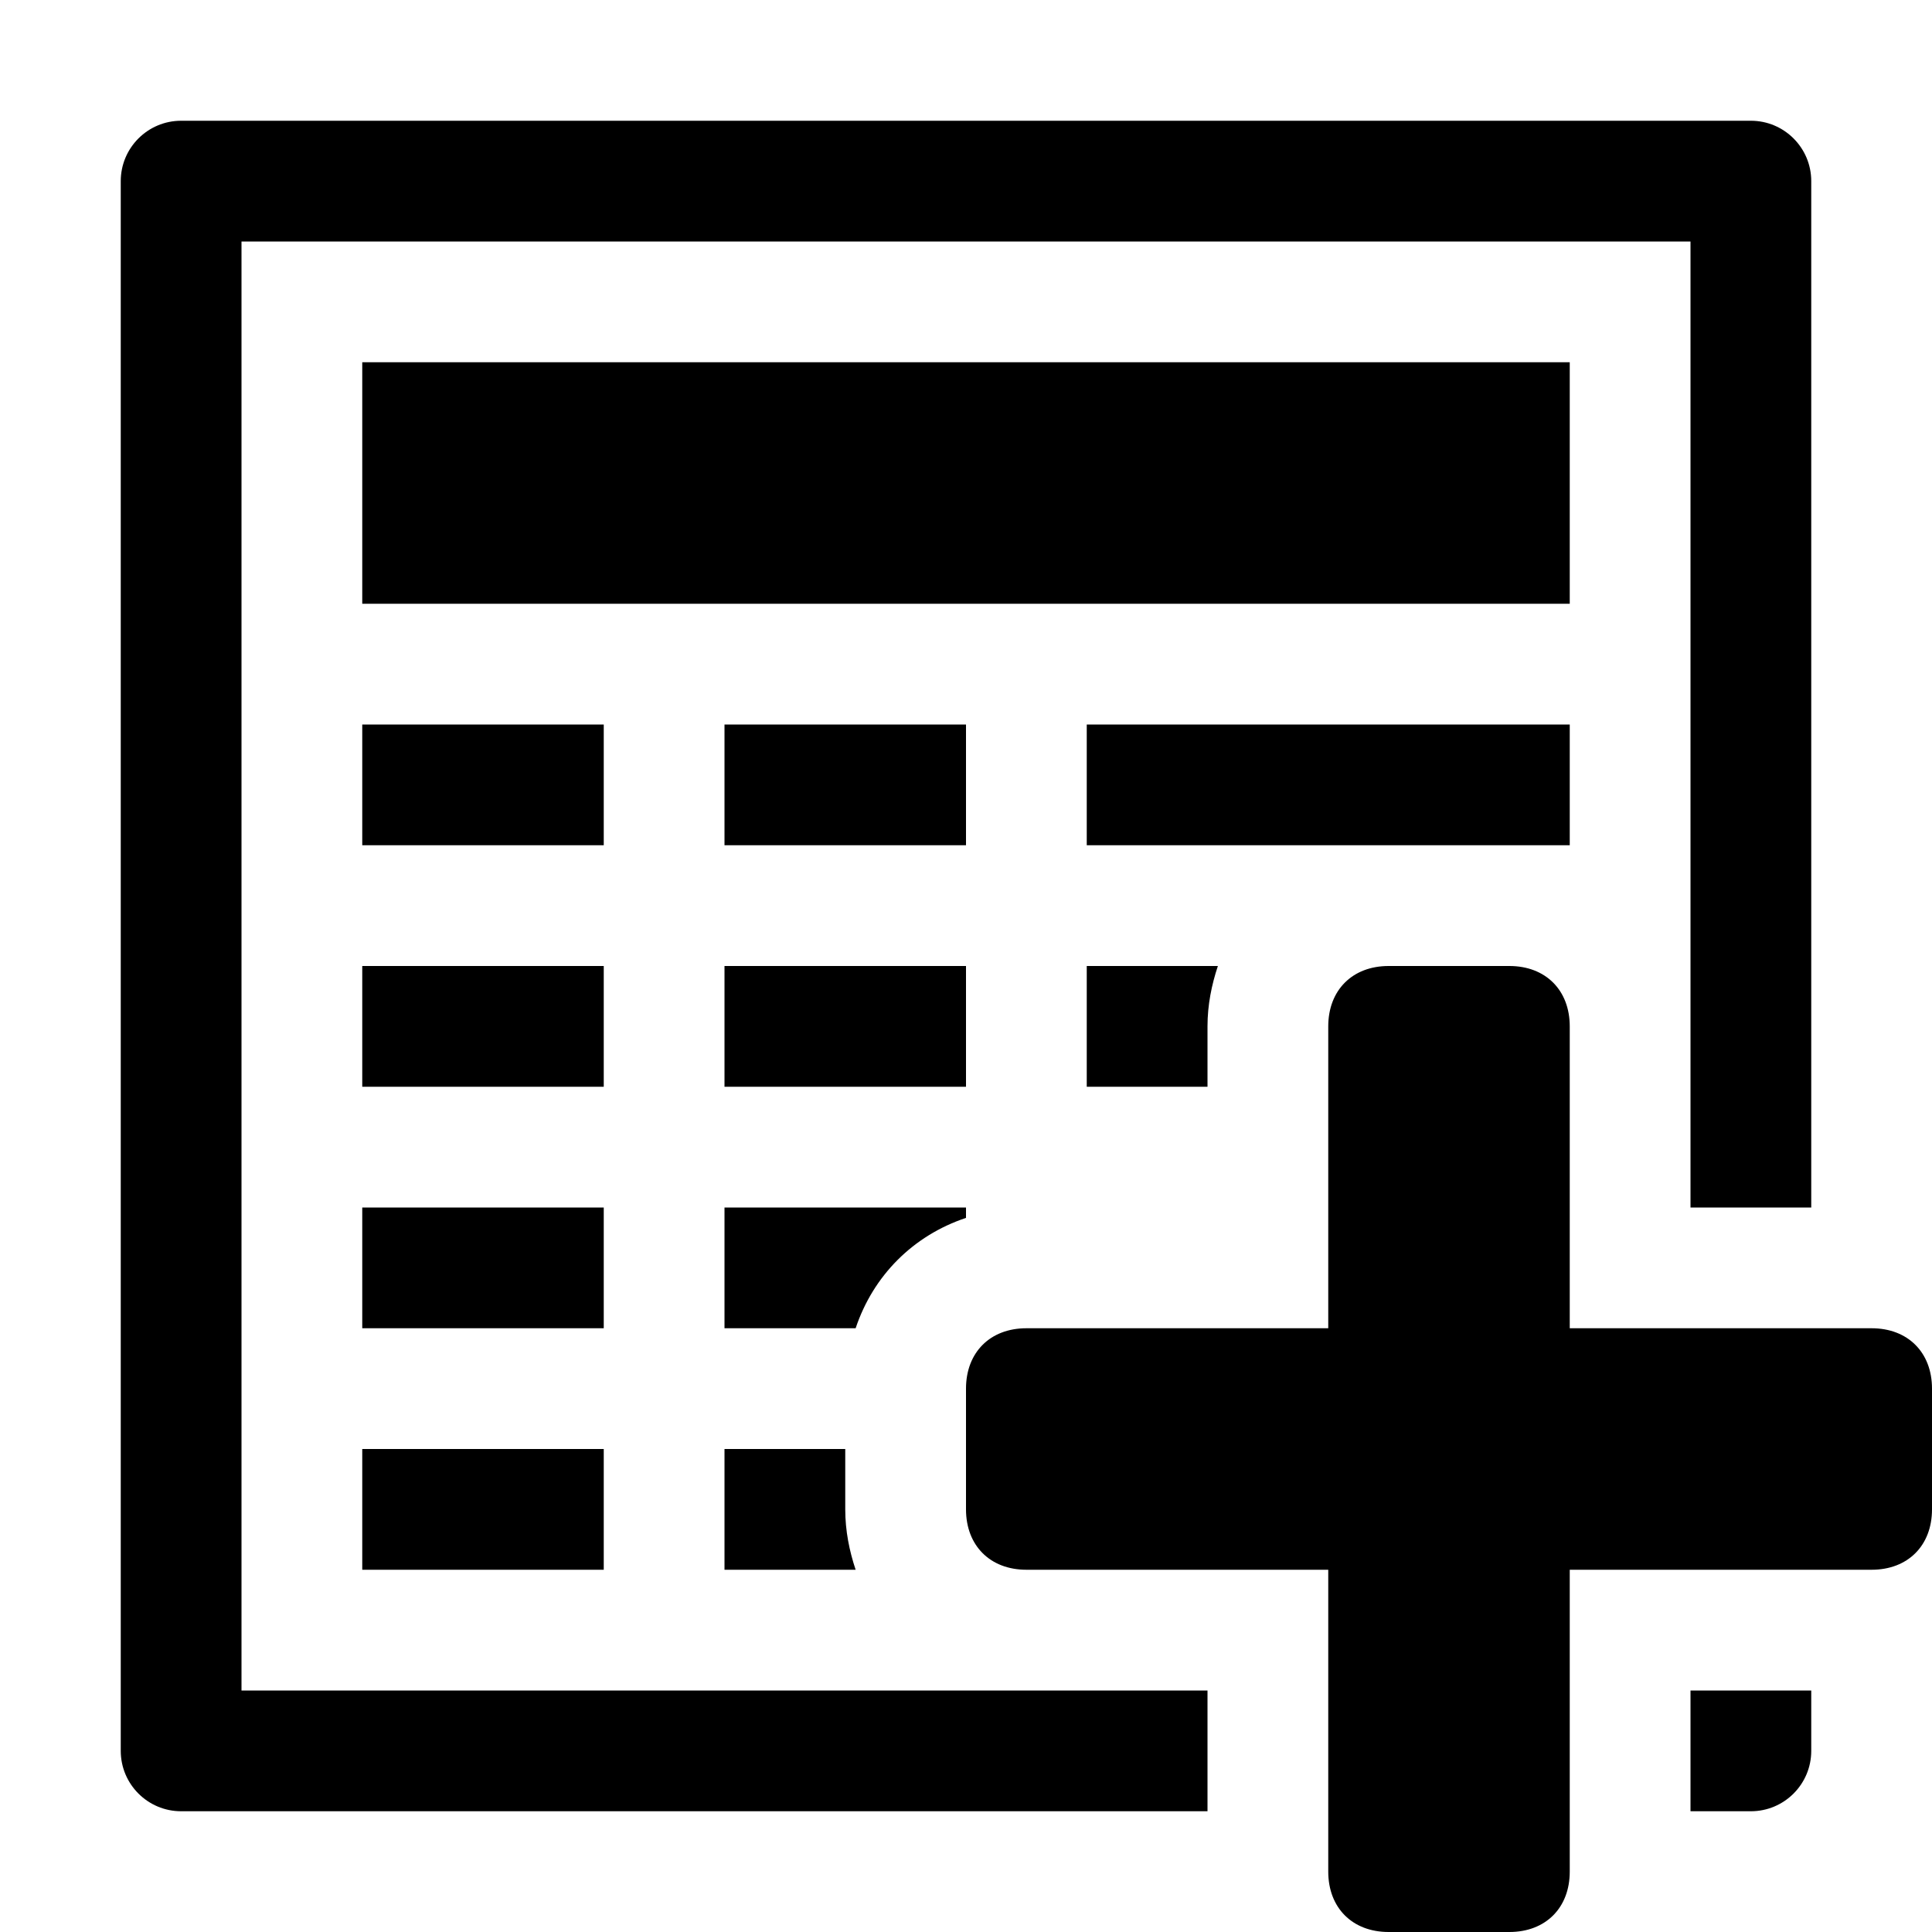
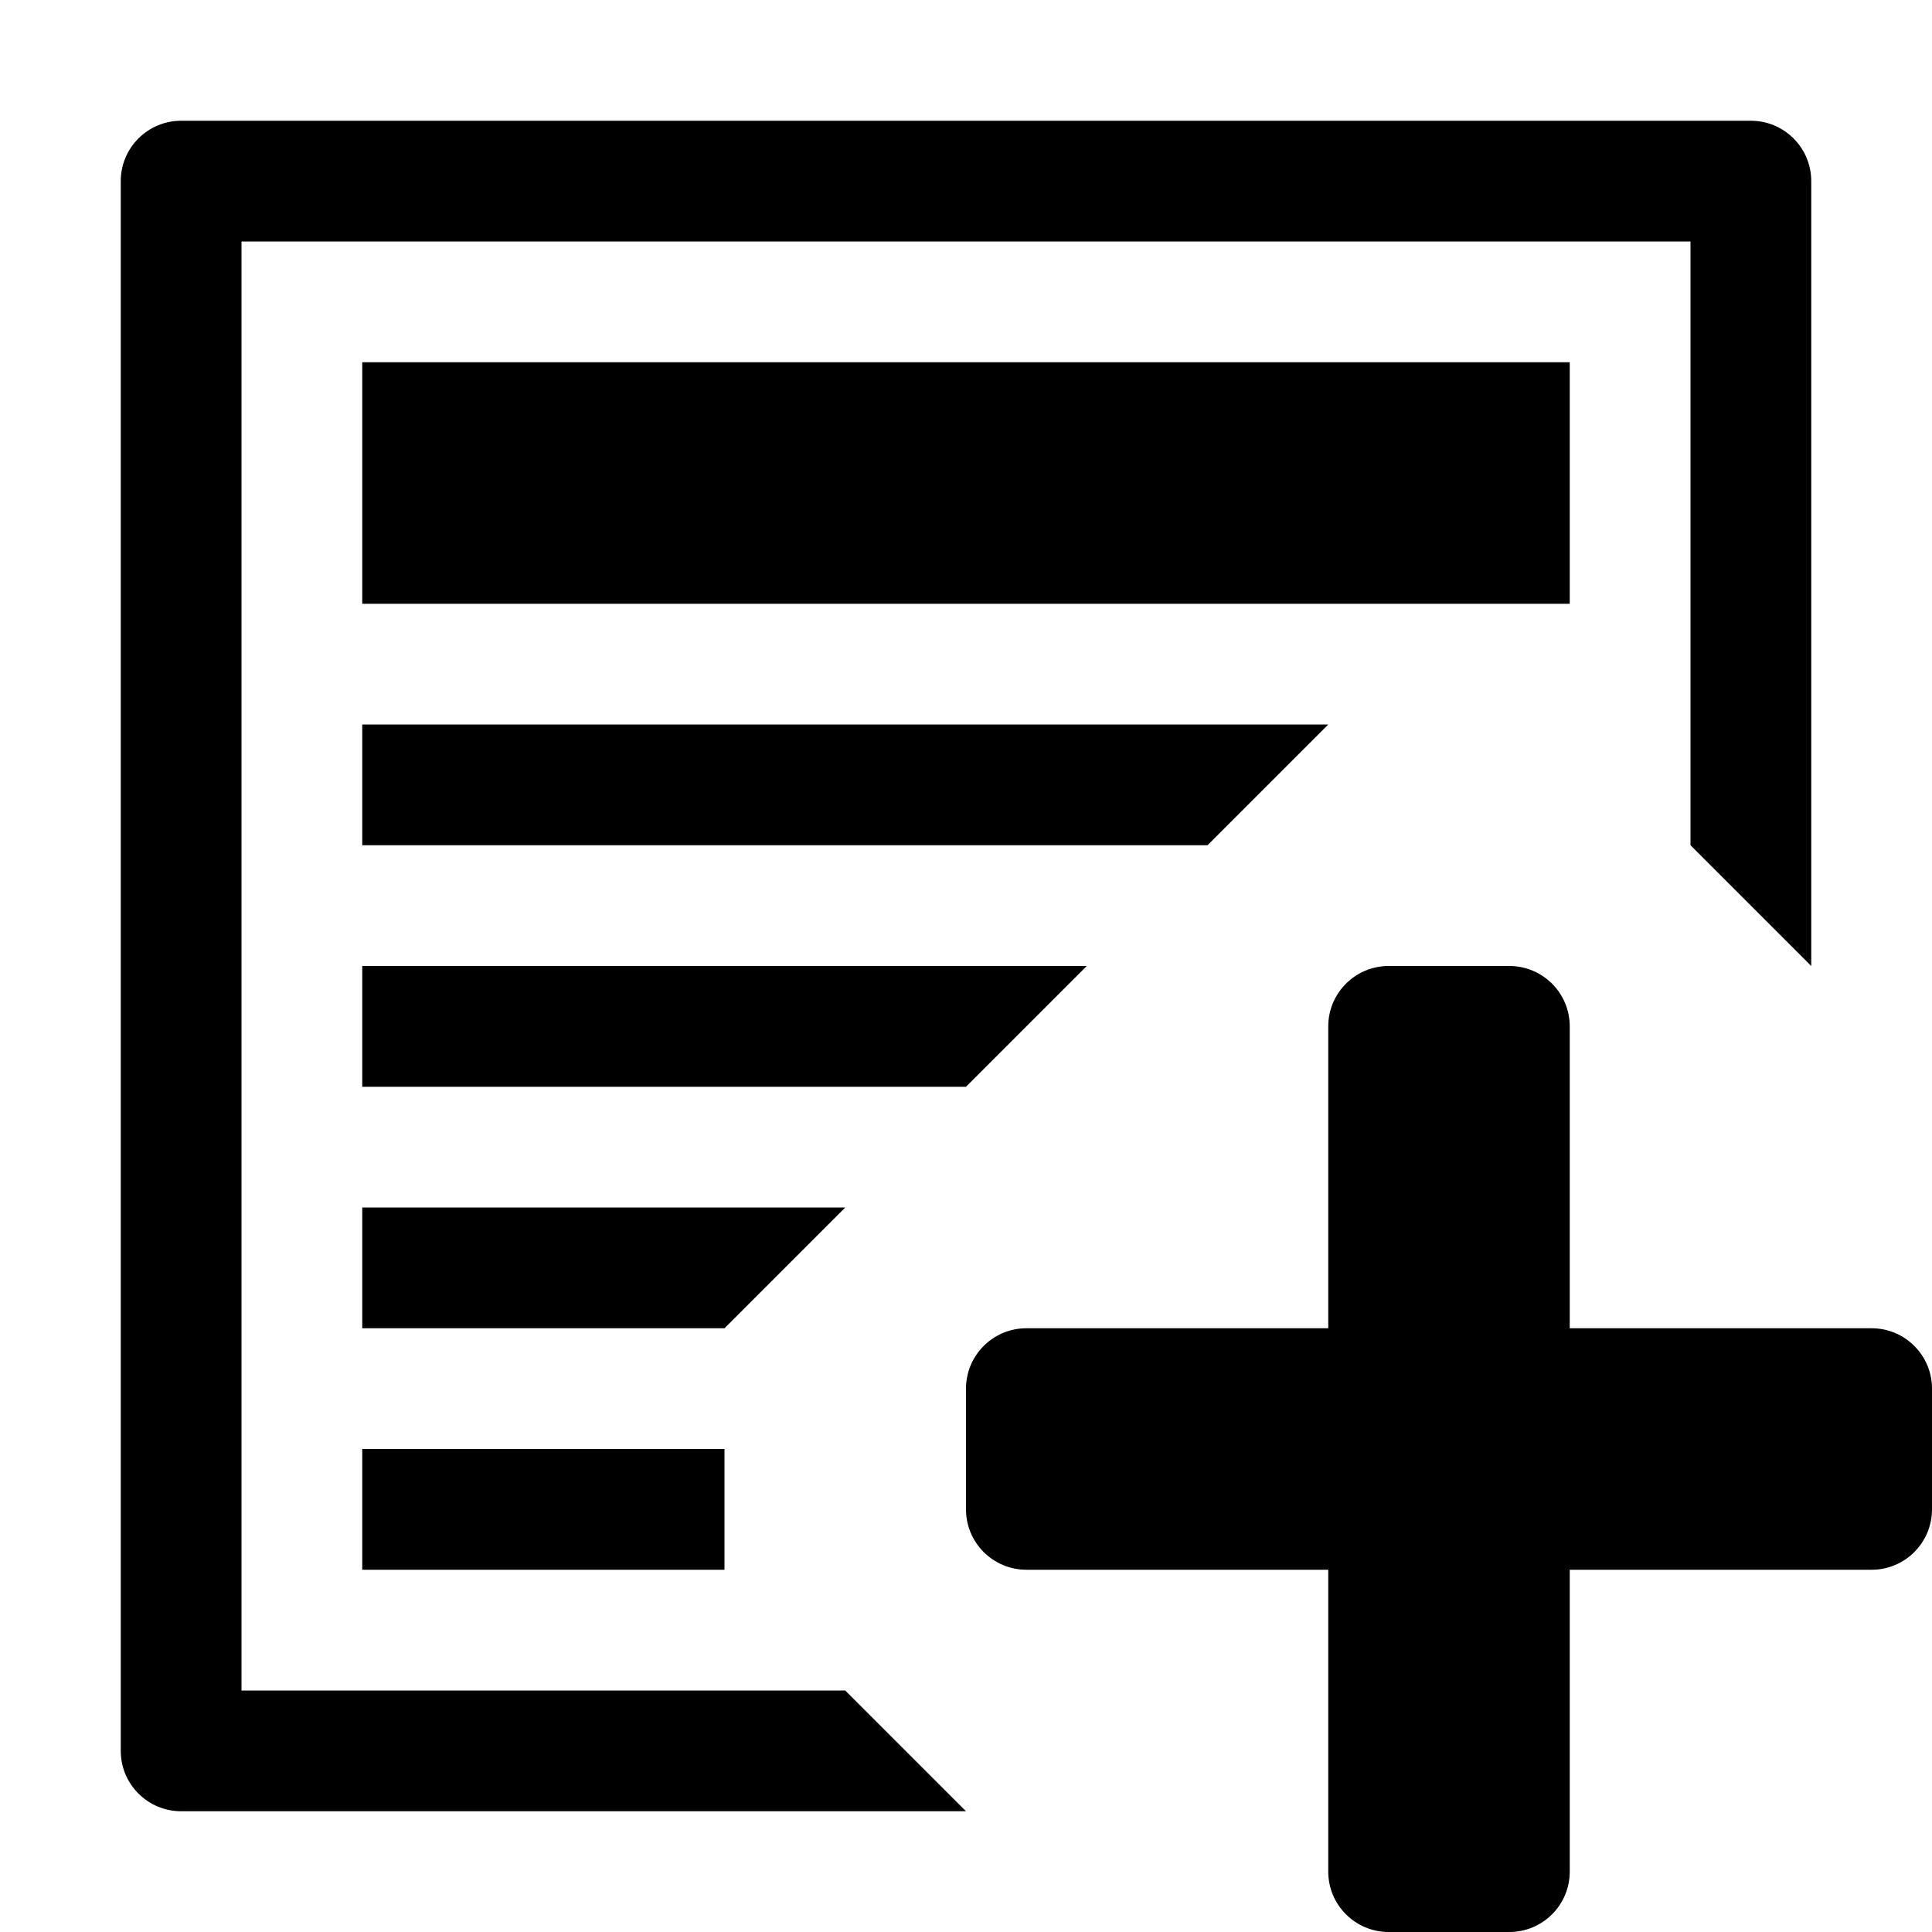
<svg xmlns="http://www.w3.org/2000/svg" viewBox="0 0 16 16">
-   <path d="M10 14H2V2h12v8h1V1.5c0-.276-.224-.5-.5-.5h-13c-.276 0-.5.224-.5.5v13c0 .276.224.5.5.5H10v-1zM14 14v1h.5c.276 0 .5-.224.5-.5V14h-1z" />
-   <path d="M3 3h10v2H3zM3 6h2v1H3zM3 8h2v1H3zM3 10h2v1H3zM3 12h2v1H3zM6 6h2v1H6zM6 8h2v1H6zM9 6h4v1H9zM7 12.5V12H6v1h1.086c-.052-.156-.086-.322-.086-.5zM8 10.086V10H6v1h1.086c.146-.437.477-.768.914-.914zM10 8.5c0-.178.034-.344.086-.5H9v1h1v-.5zM15.5 13H13v2.5c0 .3-.2.5-.5.5h-1c-.3 0-.5-.2-.5-.5V13H8.5c-.3 0-.5-.2-.5-.5v-1c0-.3.2-.5.5-.5H11V8.5c0-.3.2-.5.5-.5h1c.3 0 .5.2.5.5V11h2.5c.3 0 .5.2.5.5v1c0 .3-.2.5-.5.5z" />
+   <g class="icon-color">
+     <path d="M7 14H2V2h12v5l1 1V1.5c0-.276-.224-.5-.5-.5h-13c-.276 0-.5.224-.5.5v13c0 .276.224.5.5.5H8l-1-1z" />
+     <path d="M3 3h10v2H3zM3 6h8l-1 1H3M3 10h4l-1 1H3M3 12h3v1H3zM3 8h6L8 9H3M15.5 13H13v2.5c0 .276-.224.5-.5.5h-1c-.276 0-.5-.224-.5-.5V13H8.5c-.276 0-.5-.224-.5-.5v-1c0-.276.224-.5.5-.5H11V8.5c0-.276.224-.5.5-.5h1c.276 0 .5.224.5.5V11h2.5c.276 0 .5.224.5.5v1c0 .276-.224.5-.5.5z" />
+   </g>
</svg>
